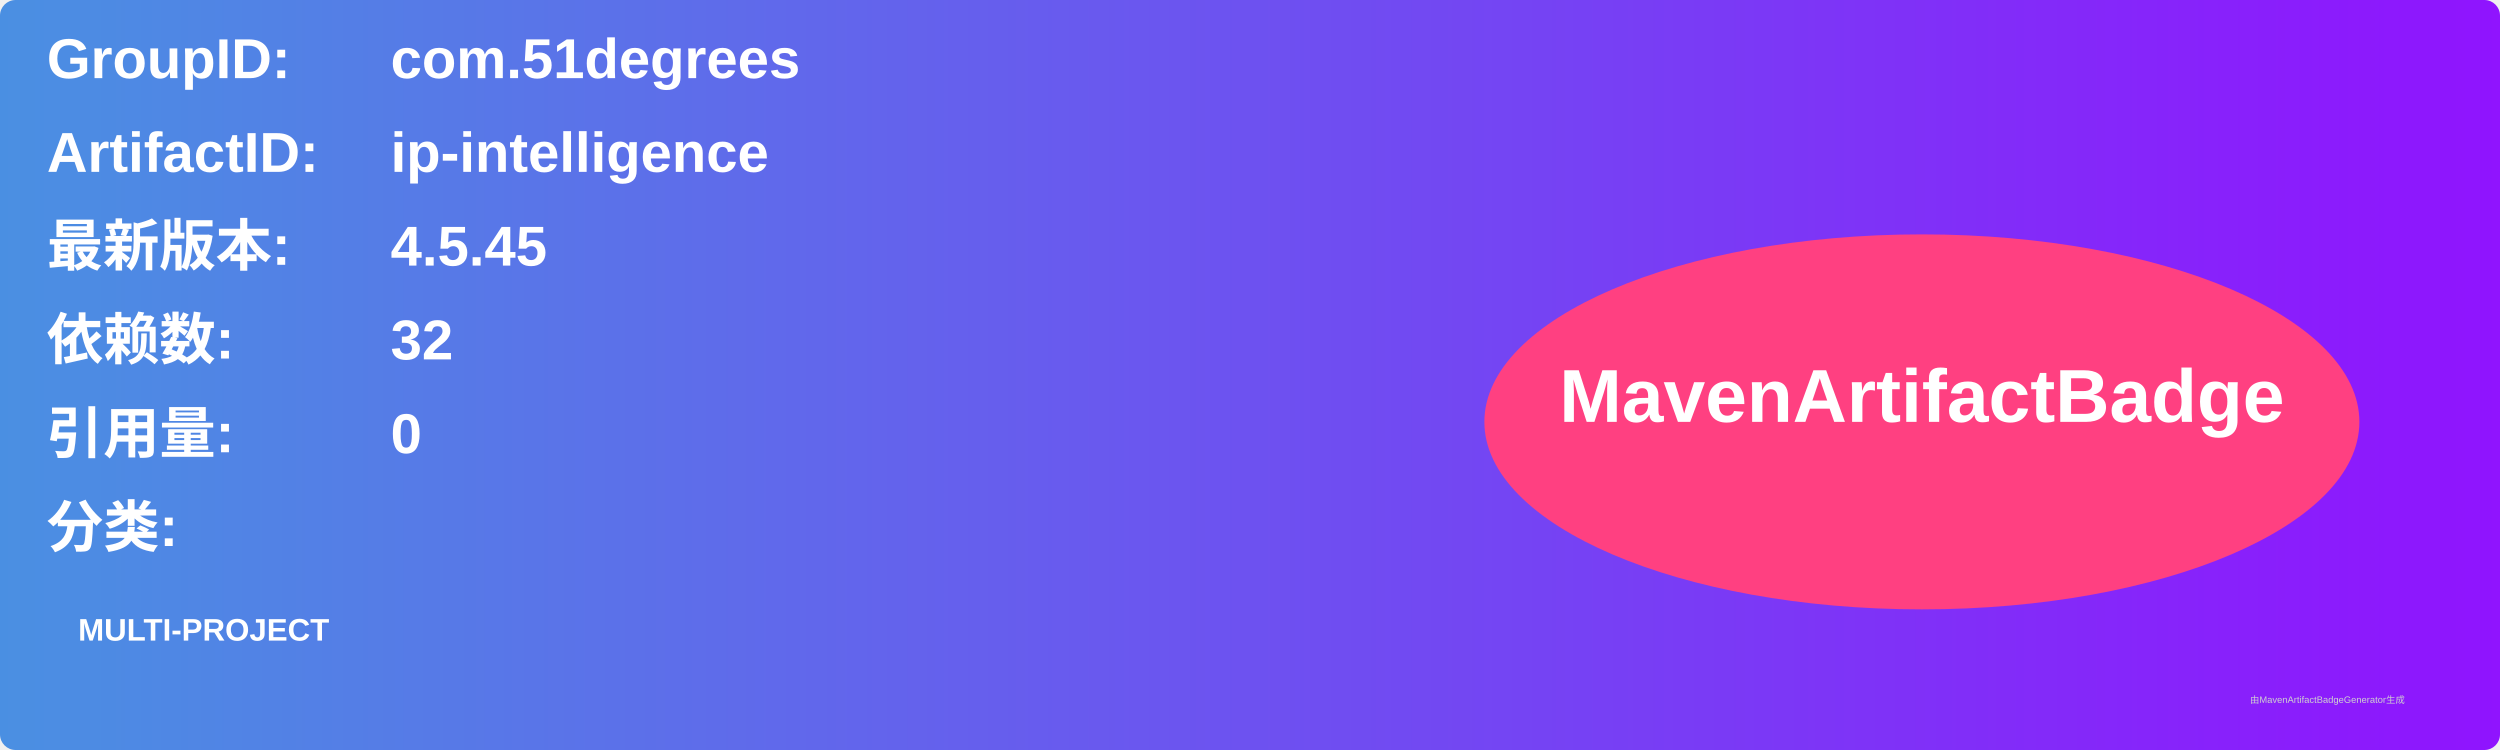
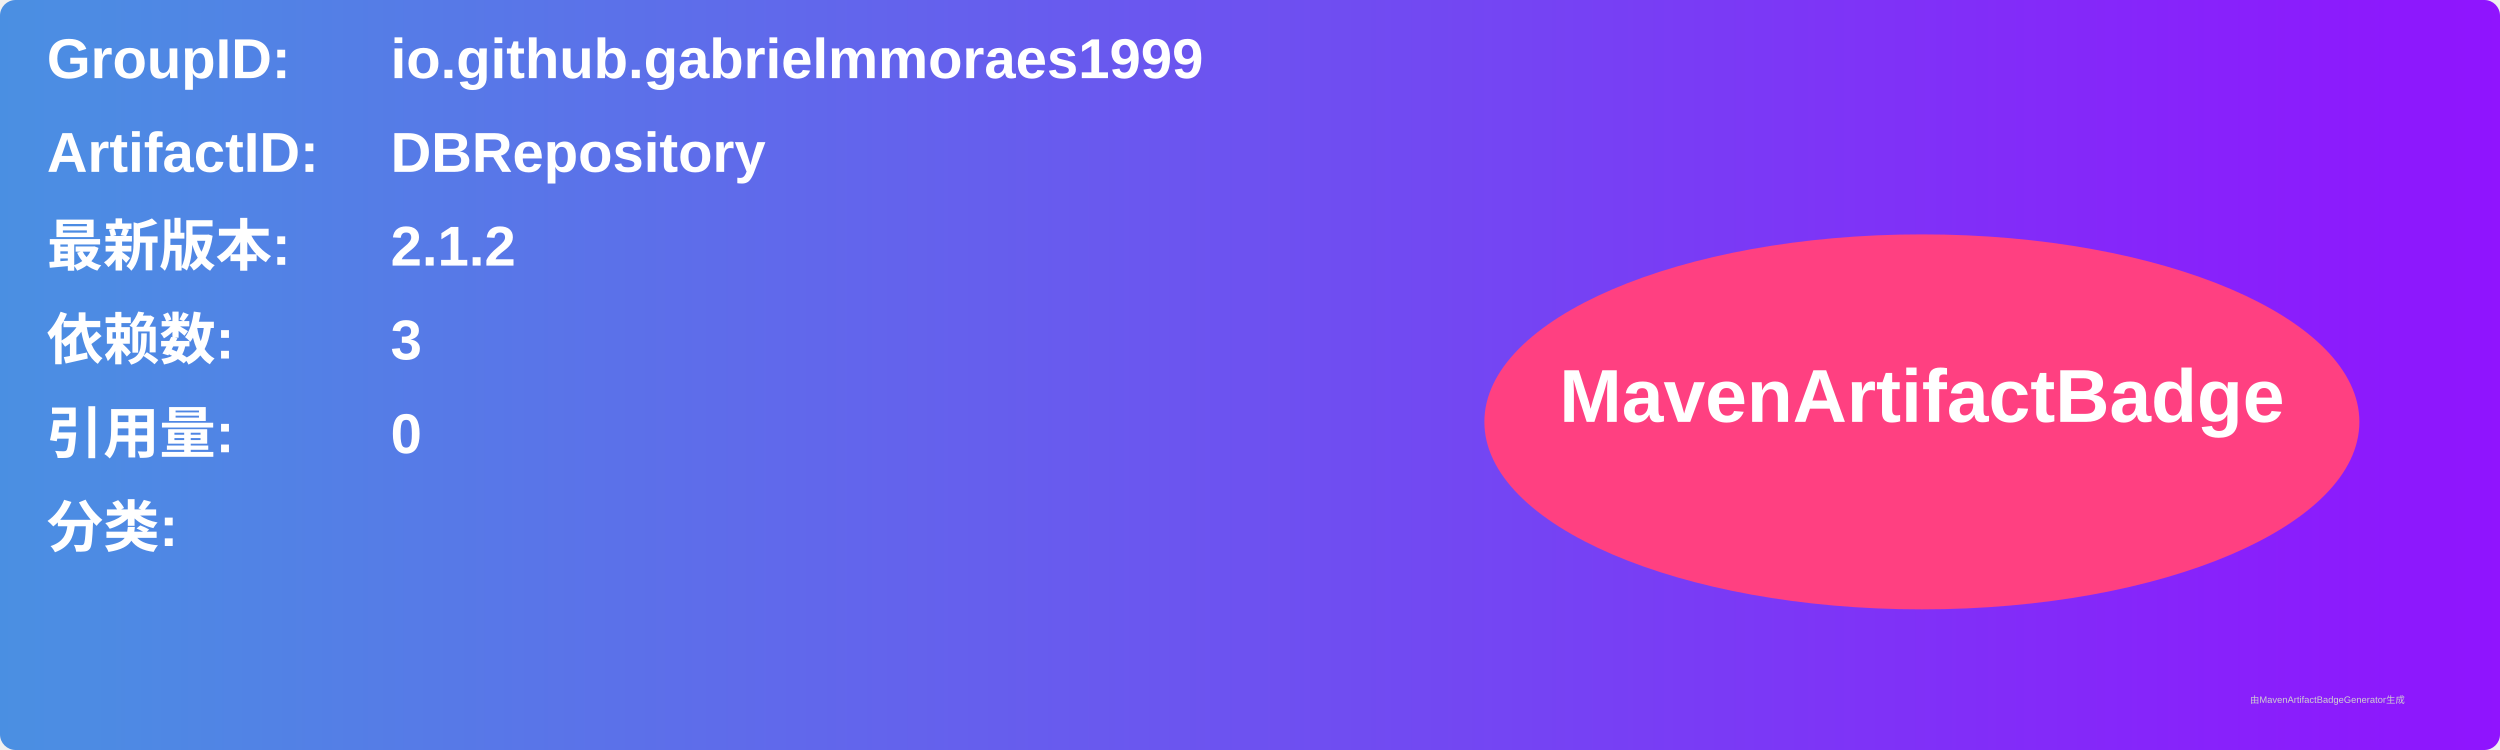
<svg xmlns="http://www.w3.org/2000/svg" width="800" height="240" viewBox="0 0 800 240">
  <linearGradient id="grad" x1="0%" y1="0%" x2="100%" y2="0%">
    <stop offset="0%" stop-color="#4a90e2" />
    <stop offset="100%" stop-color="#9013fe" />
  </linearGradient>
  <rect width="100%" height="100%" rx="5" ry="5" fill="url(#grad)" />
  <g transform="translate(15, 15)">
    <text x="0" y="10" font-family="Arial" font-size="18" fill="white" font-weight="bold" width="260">GroupID:</text>
-     <text x="110" y="10" font-family="Arial" font-size="18" fill="white" font-weight="bold" width="460">com.51degrees</text>
+     <text x="110" y="10" font-family="Arial" font-size="18" fill="white" font-weight="bold" width="460">io.github.gabrielmmoraes1999</text>
    <text x="0" y="40" font-family="Arial" font-size="18" fill="white" font-weight="bold" width="260">ArtifactID:</text>
-     <text x="110" y="40" font-family="Arial" font-size="18" fill="white" font-weight="bold" width="460">ip-intelligence</text>
+     <text x="110" y="40" font-family="Arial" font-size="18" fill="white" font-weight="bold" width="460">DBRepository</text>
    <text x="0" y="70" font-family="Arial" font-size="18" fill="white" font-weight="bold">最新版本:</text>
    <text x="110" y="70" font-family="Arial" font-size="18" fill="white" font-weight="bold">
-       <tspan font-weight="bold">4.5.45</tspan>
+       <tspan font-weight="bold">2.1.2</tspan>
    </text>
    <text x="0" y="100" font-family="Arial" font-size="18" fill="white" font-weight="bold">依赖数: </text>
    <text x="110" y="100" font-family="Arial" font-size="18" fill="white">
-       <tspan font-weight="bold">32</tspan>
+       <tspan font-weight="bold">3</tspan>
    </text>
    <text x="0" y="130" font-family="Arial" font-size="18" fill="white" font-weight="bold">引用量: </text>
    <text x="110" y="130" font-family="Arial" font-size="18" fill="white">
      <tspan font-weight="bold">0</tspan>
    </text>
    <text x="0" y="160" font-family="Arial" font-size="18" fill="white" font-weight="bold">分类:</text>
    <text x="10" y="190" font-family="Arial" font-size="10" fill="white">
-       <tspan font-weight="bold">MULTI-PROJECT</tspan>
+       <tspan font-weight="bold" />
    </text>
    <ellipse cx="600" cy="120" rx="140" ry="60" fill="#ff4081" />
    <text x="600" y="120" text-anchor="middle" font-family="Arial" font-size="24" fill="white" font-weight="bold">MavenArtifactBadge</text>
  </g>
  <text x="720" y="225" font-family="Arial" font-size="3" fill="#d0d0d0">由MavenArtifactBadgeGenerator生成</text>
</svg>
